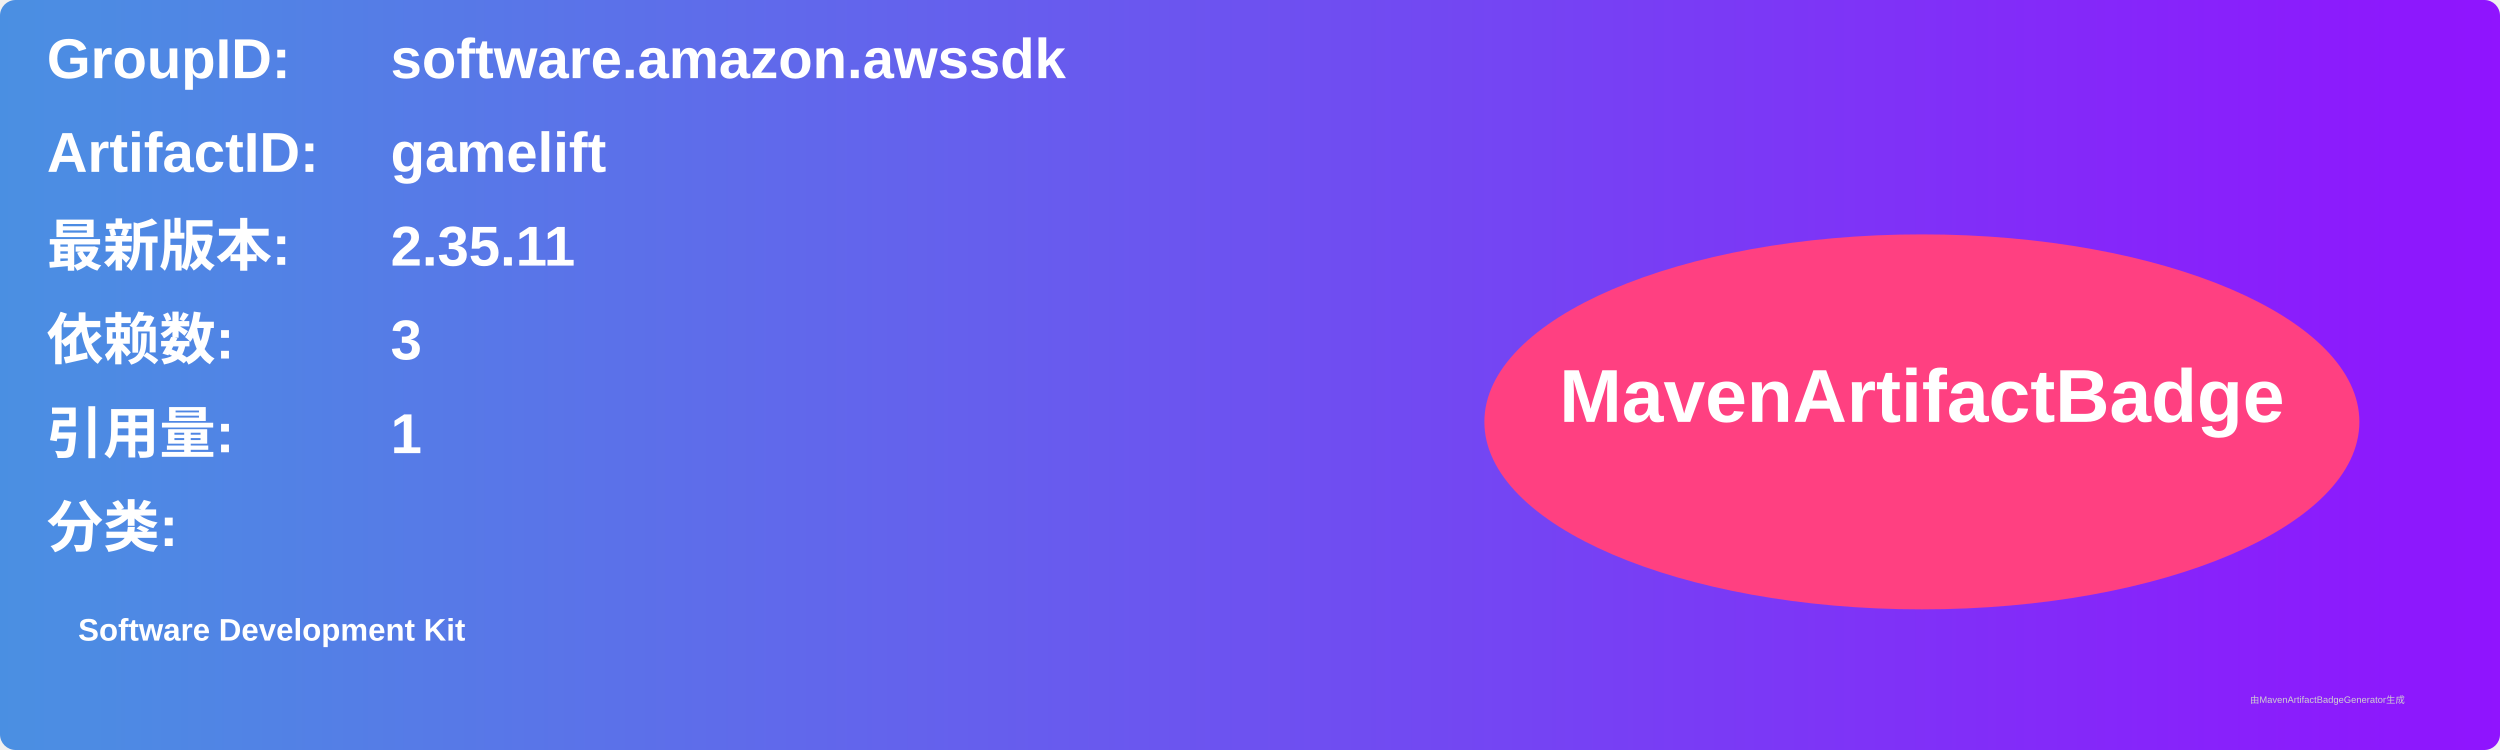
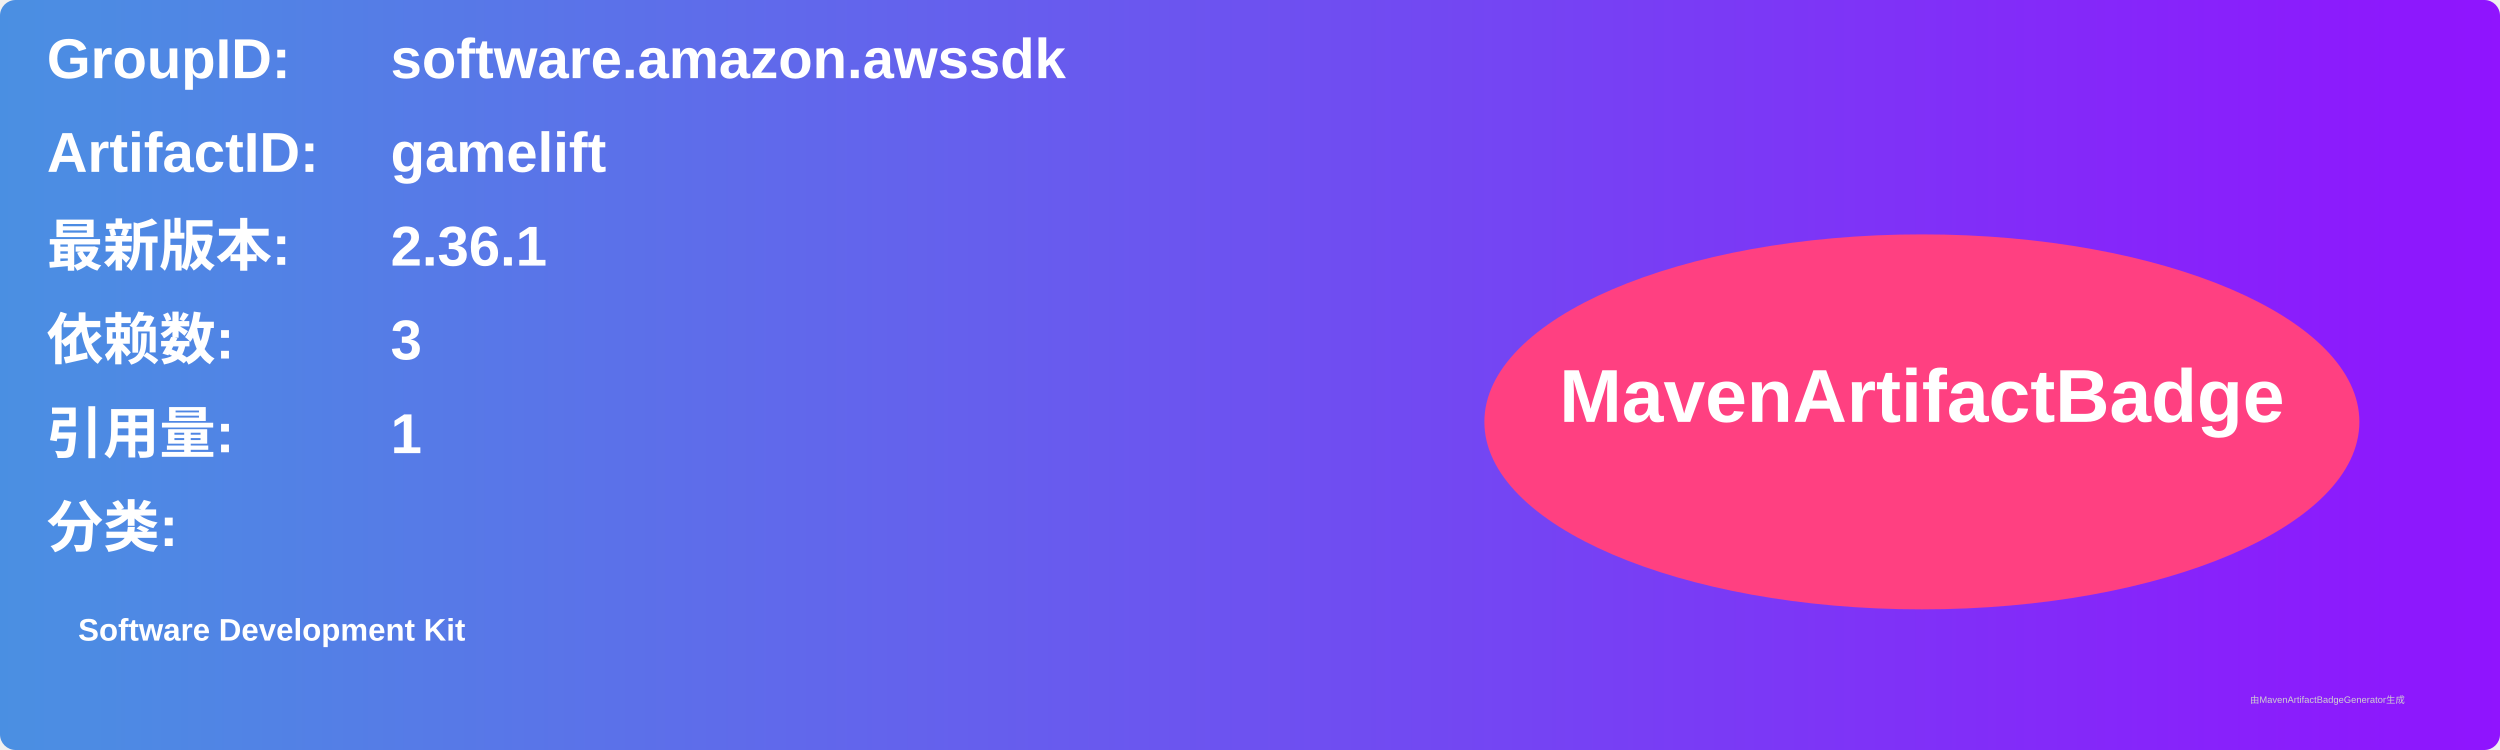
<svg xmlns="http://www.w3.org/2000/svg" width="800" height="240" viewBox="0 0 800 240">
  <linearGradient id="grad" x1="0%" y1="0%" x2="100%" y2="0%">
    <stop offset="0%" stop-color="#4a90e2" />
    <stop offset="100%" stop-color="#9013fe" />
  </linearGradient>
  <rect width="100%" height="100%" rx="5" ry="5" fill="url(#grad)" />
  <g transform="translate(15, 15)">
    <text x="0" y="10" font-family="Arial" font-size="18" fill="white" font-weight="bold" width="260">GroupID:</text>
    <text x="110" y="10" font-family="Arial" font-size="18" fill="white" font-weight="bold" width="460">software.amazon.awssdk</text>
    <text x="0" y="40" font-family="Arial" font-size="18" fill="white" font-weight="bold" width="260">ArtifactID:</text>
    <text x="110" y="40" font-family="Arial" font-size="18" fill="white" font-weight="bold" width="460">gamelift</text>
    <text x="0" y="70" font-family="Arial" font-size="18" fill="white" font-weight="bold">最新版本:</text>
    <text x="110" y="70" font-family="Arial" font-size="18" fill="white" font-weight="bold">
-       <tspan font-weight="bold">2.35.11</tspan>
+       <tspan font-weight="bold">2.36.1</tspan>
    </text>
    <text x="0" y="100" font-family="Arial" font-size="18" fill="white" font-weight="bold">依赖数: </text>
    <text x="110" y="100" font-family="Arial" font-size="18" fill="white">
      <tspan font-weight="bold">3</tspan>
    </text>
    <text x="0" y="130" font-family="Arial" font-size="18" fill="white" font-weight="bold">引用量: </text>
    <text x="110" y="130" font-family="Arial" font-size="18" fill="white">
      <tspan font-weight="bold">1</tspan>
    </text>
    <text x="0" y="160" font-family="Arial" font-size="18" fill="white" font-weight="bold">分类:</text>
    <text x="10" y="190" font-family="Arial" font-size="10" fill="white">
      <tspan font-weight="bold">Software Development Kit</tspan>
    </text>
    <ellipse cx="600" cy="120" rx="140" ry="60" fill="#ff4081" />
    <text x="600" y="120" text-anchor="middle" font-family="Arial" font-size="24" fill="white" font-weight="bold">MavenArtifactBadge</text>
  </g>
  <text x="720" y="225" font-family="Arial" font-size="3" fill="#d0d0d0">由MavenArtifactBadgeGenerator生成</text>
</svg>
